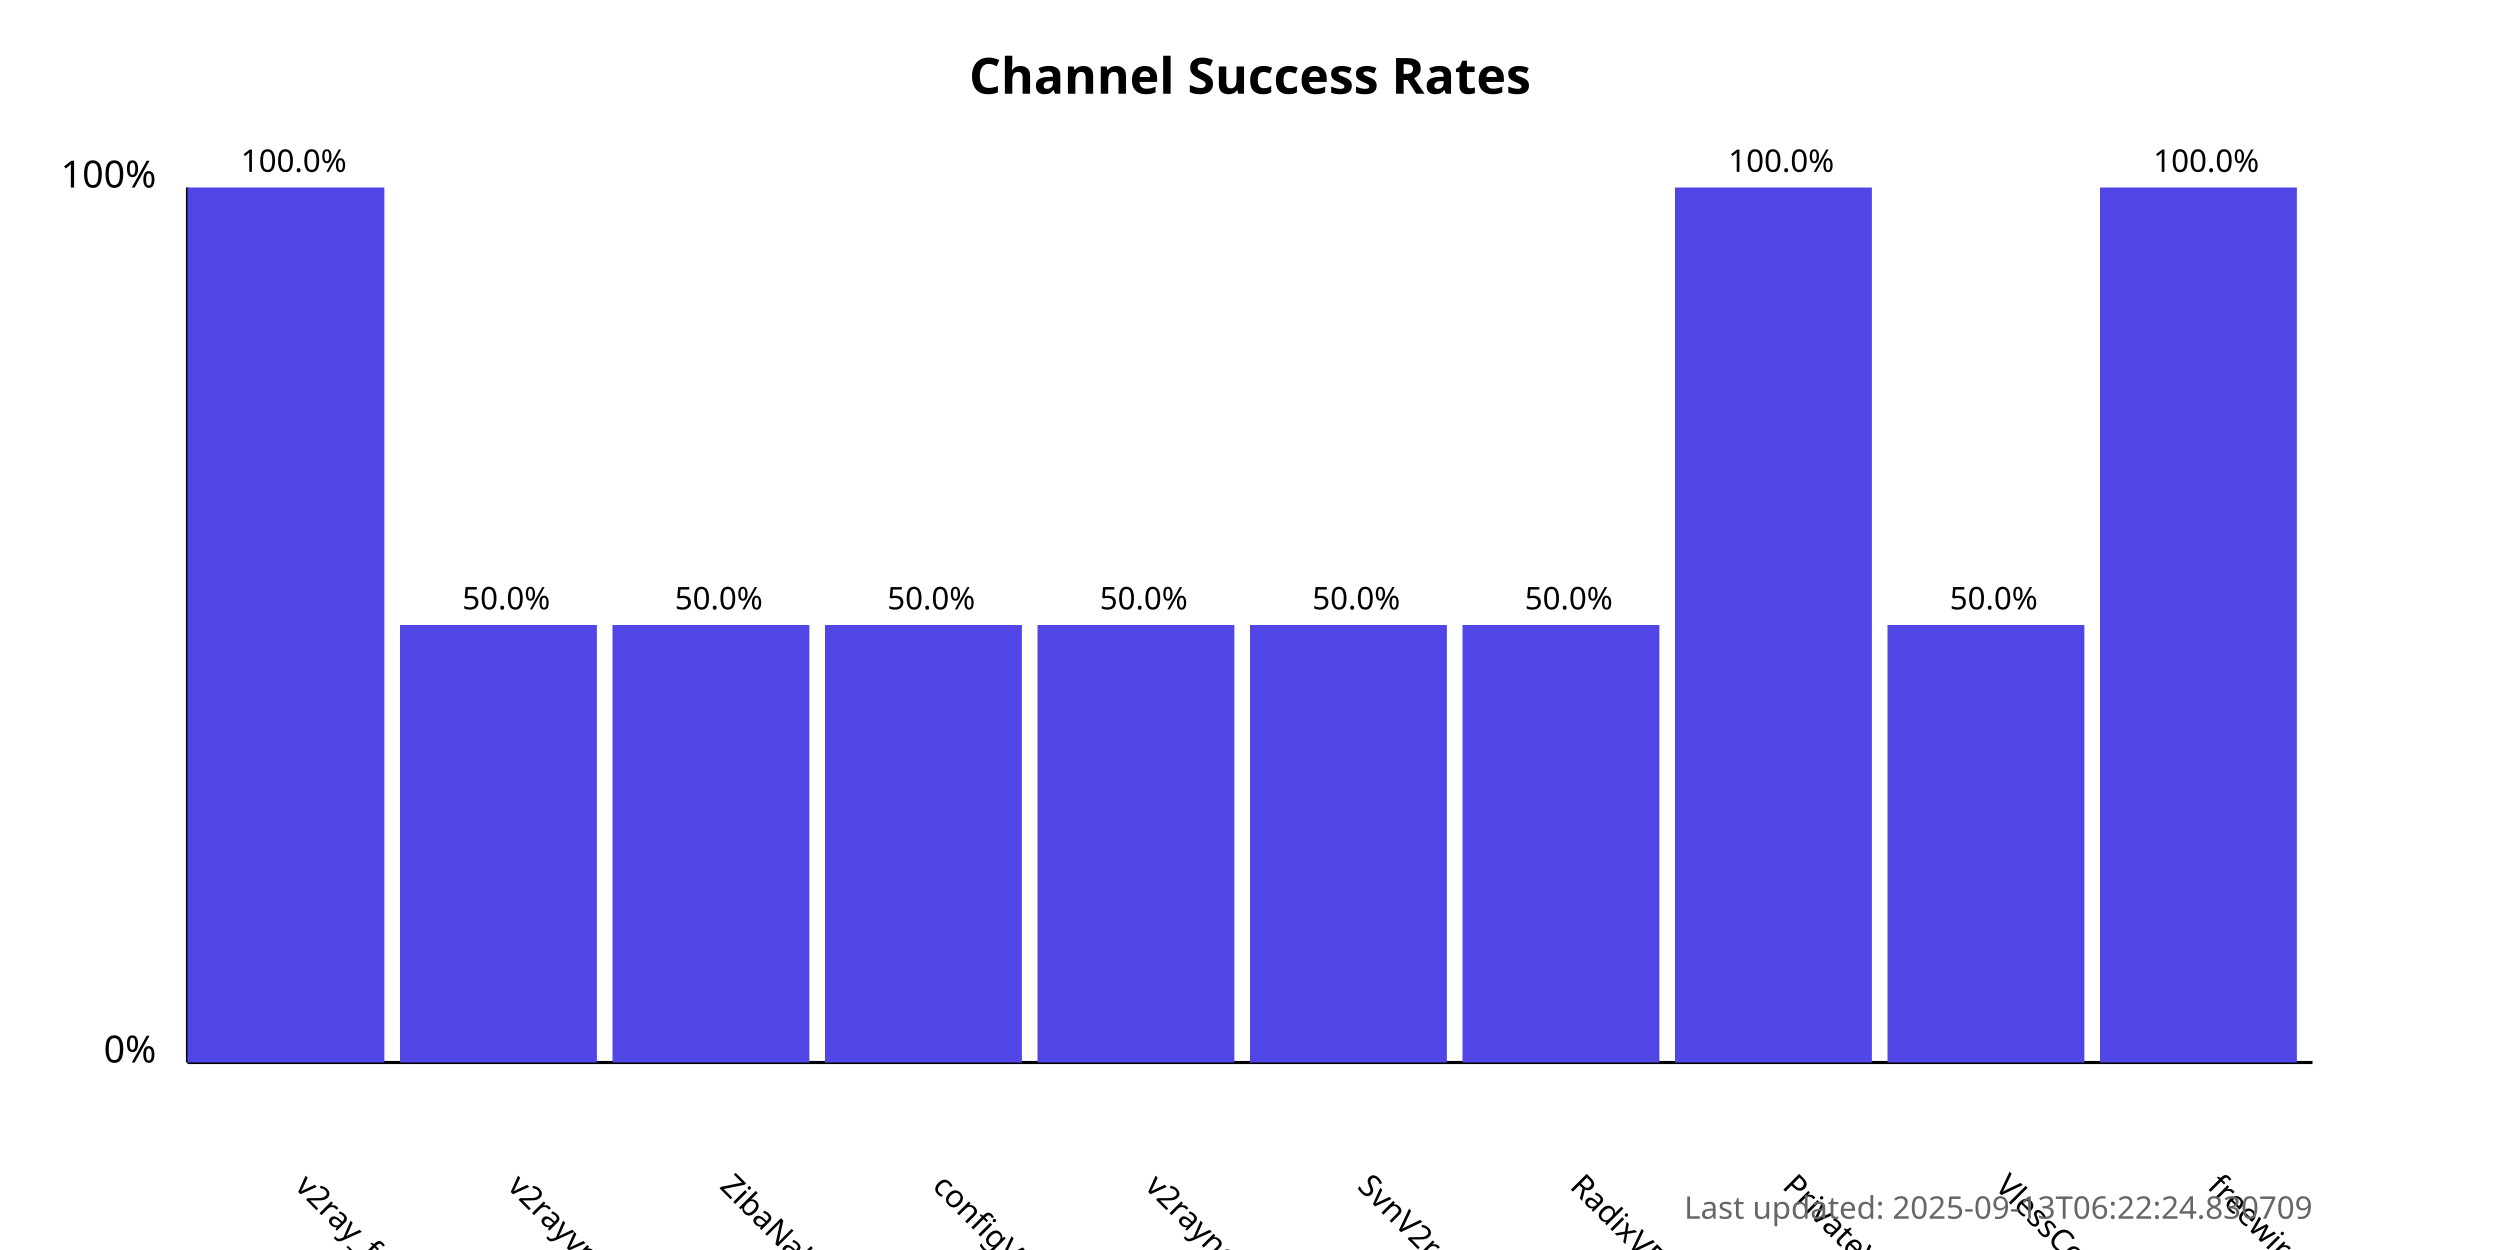
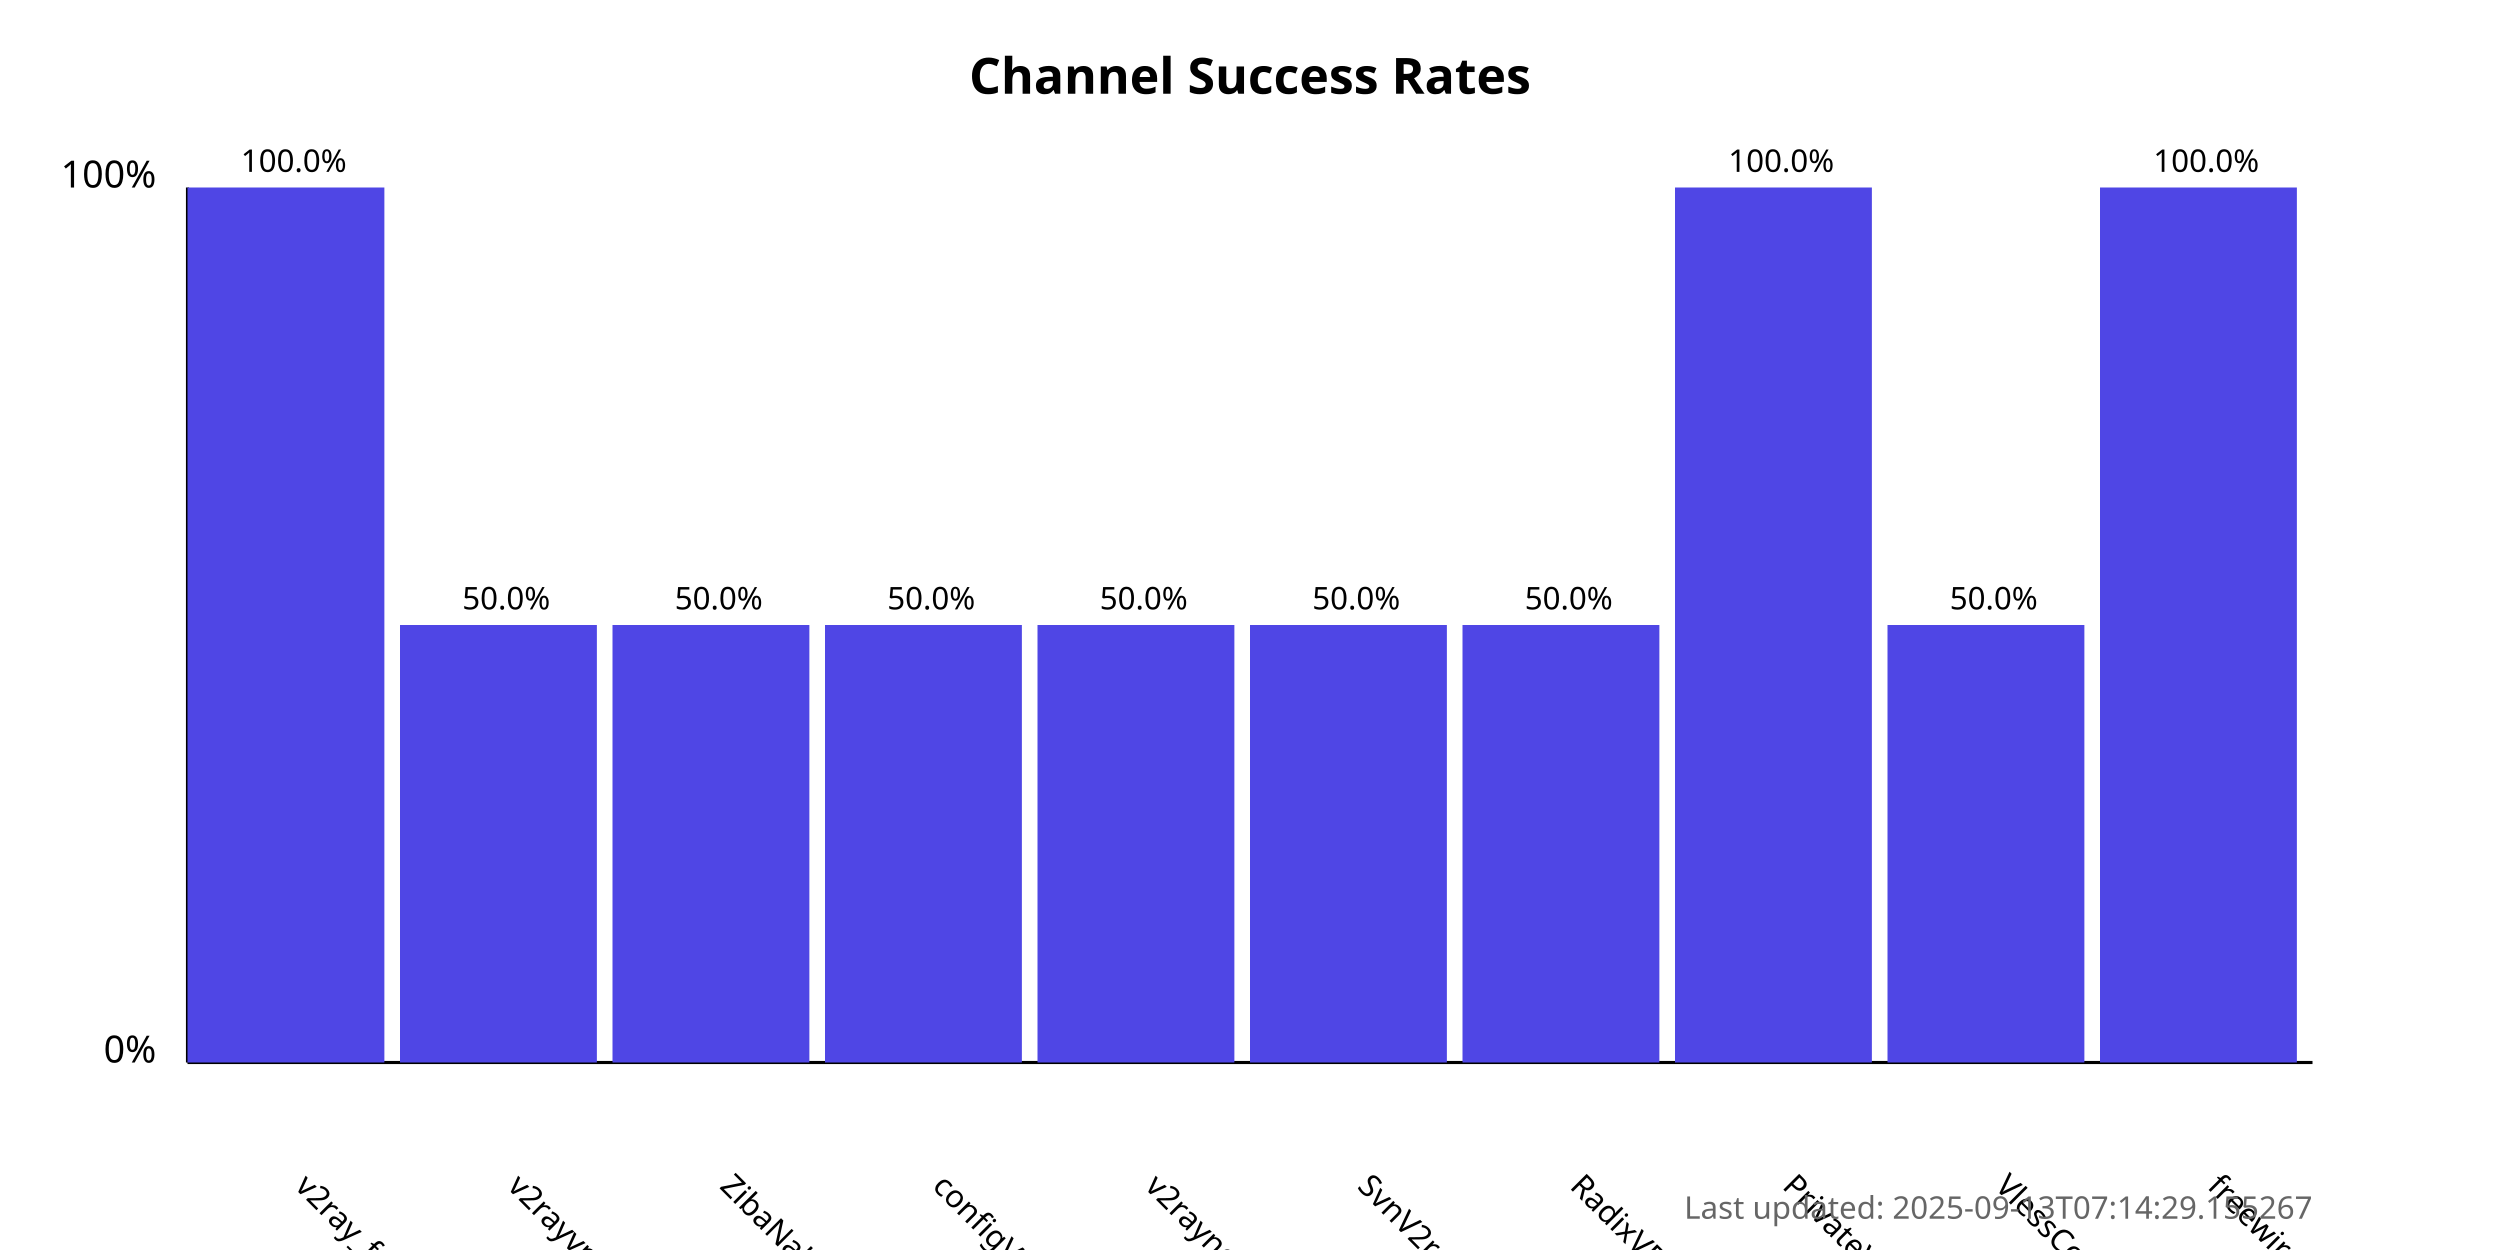
<svg xmlns="http://www.w3.org/2000/svg" width="800" height="400">
  <style>
            .chart-title { font: bold 16px sans-serif; }
            .axis-label { font: 12px sans-serif; }
            .tick-label { font: 10px sans-serif; }
            .bar { fill: #4f46e5; }
            .bar:hover { fill: #6366f1; }
            .timestamp { font: 10px sans-serif; fill: #666; }
        </style>
  <text x="400.0" y="30" text-anchor="middle" class="chart-title">
            Channel Success Rates
        </text>
  <line x1="60" y1="340" x2="60" y2="60" stroke="black" stroke-width="1" />
  <line x1="60" y1="340" x2="740" y2="340" stroke="black" stroke-width="1" />
  <text x="50" y="340" text-anchor="end" class="axis-label">0%</text>
  <text x="50" y="60" text-anchor="end" class="axis-label">100%</text>
  <g>
    <rect x="60" y="60.0" width="63.0" height="280.0" class="bar" />
    <text x="94.0" y="380" transform="rotate(45, 94.0, 380)" text-anchor="start" class="tick-label">
                v2ray_free_conf
            </text>
    <text x="94.0" y="55.0" text-anchor="middle" class="tick-label">
                100.0%
            </text>
  </g>
  <g>
    <rect x="128.0" y="200.0" width="63.0" height="140.0" class="bar" />
    <text x="162.0" y="380" transform="rotate(45, 162.0, 380)" text-anchor="start" class="tick-label">
                v2rayvpno
            </text>
    <text x="162.0" y="195.0" text-anchor="middle" class="tick-label">
                50.0%
            </text>
  </g>
  <g>
    <rect x="196.0" y="200.0" width="63.0" height="140.0" class="bar" />
    <text x="230.0" y="380" transform="rotate(45, 230.0, 380)" text-anchor="start" class="tick-label">
                ZibaNabz
            </text>
    <text x="230.0" y="195.0" text-anchor="middle" class="tick-label">
                50.0%
            </text>
  </g>
  <g>
    <rect x="264.0" y="200.0" width="63.0" height="140.0" class="bar" />
    <text x="298.0" y="380" transform="rotate(45, 298.0, 380)" text-anchor="start" class="tick-label">
                configV2rayForFree
            </text>
    <text x="298.0" y="195.0" text-anchor="middle" class="tick-label">
                50.0%
            </text>
  </g>
  <g>
    <rect x="332.0" y="200.0" width="63.0" height="140.0" class="bar" />
    <text x="366.0" y="380" transform="rotate(45, 366.0, 380)" text-anchor="start" class="tick-label">
                v2rayngvpn
            </text>
    <text x="366.0" y="195.0" text-anchor="middle" class="tick-label">
                50.0%
            </text>
  </g>
  <g>
    <rect x="400.0" y="200.0" width="63.0" height="140.0" class="bar" />
    <text x="434.0" y="380" transform="rotate(45, 434.0, 380)" text-anchor="start" class="tick-label">
                SvnV2ray
            </text>
    <text x="434.0" y="195.0" text-anchor="middle" class="tick-label">
                50.0%
            </text>
  </g>
  <g>
    <rect x="468.0" y="200.0" width="63.0" height="140.0" class="bar" />
    <text x="502.0" y="380" transform="rotate(45, 502.0, 380)" text-anchor="start" class="tick-label">
                RadixVPN
            </text>
    <text x="502.0" y="195.0" text-anchor="middle" class="tick-label">
                50.0%
            </text>
  </g>
  <g>
    <rect x="536.0" y="60.0" width="63.0" height="280.0" class="bar" />
    <text x="570.0" y="380" transform="rotate(45, 570.0, 380)" text-anchor="start" class="tick-label">
                PrivateVPNs
            </text>
    <text x="570.0" y="55.0" text-anchor="middle" class="tick-label">
                100.0%
            </text>
  </g>
  <g>
    <rect x="604.0" y="200.0" width="63.0" height="140.0" class="bar" />
    <text x="638.0" y="380" transform="rotate(45, 638.0, 380)" text-anchor="start" class="tick-label">
                VlessConfig
            </text>
    <text x="638.0" y="195.0" text-anchor="middle" class="tick-label">
                50.0%
            </text>
  </g>
  <g>
    <rect x="672.0" y="60.0" width="63.0" height="280.0" class="bar" />
    <text x="706.0" y="380" transform="rotate(45, 706.0, 380)" text-anchor="start" class="tick-label">
                freewireguard
            </text>
    <text x="706.0" y="55.0" text-anchor="middle" class="tick-label">
                100.0%
            </text>
  </g>
  <text x="740" y="390" text-anchor="end" class="timestamp">
-             Last updated: 2025-09-13T06:22:24.830709
+             Last updated: 2025-09-13T07:14:29.155267
        </text>
</svg>
